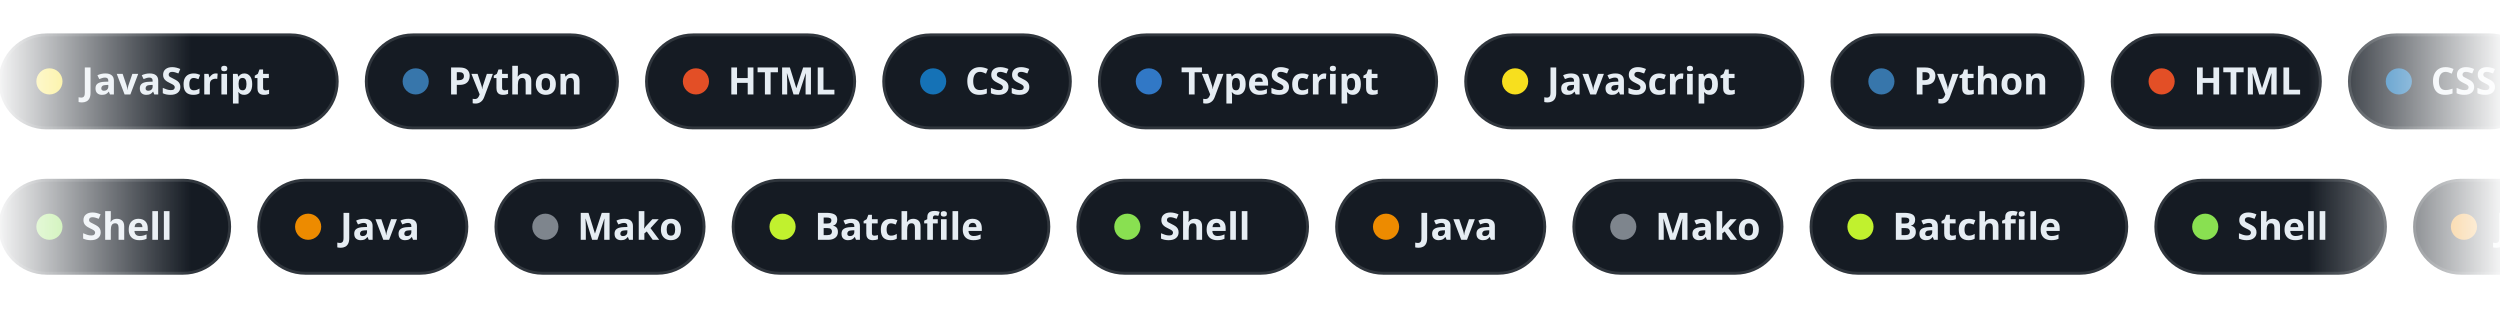
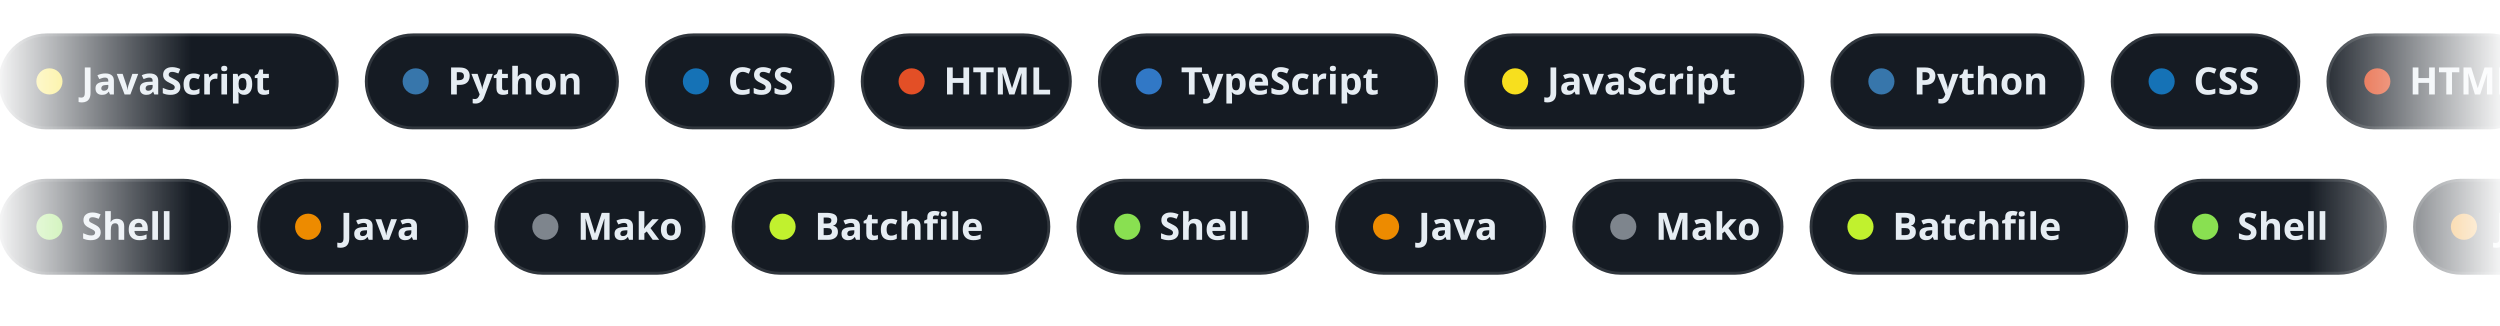
<svg xmlns="http://www.w3.org/2000/svg" width="860" height="112" viewBox="0 0 860 112" data-bg="dark">
  <defs>
    <linearGradient id="edge" x1="0" y1="0" x2="1" y2="0">
      <stop offset="0" stop-color="#fff" stop-opacity="0" />
      <stop offset=".08" stop-color="#fff" />
      <stop offset=".92" stop-color="#fff" />
      <stop offset="1" stop-color="#fff" stop-opacity="0" />
    </linearGradient>
    <mask id="fadeEdges">
      <rect width="860" height="112" fill="url(#edge)" />
    </mask>
  </defs>
  <style>
    .chip{font:600 13px -apple-system,BlinkMacSystemFont,"Segoe UI","Noto Sans",Helvetica,Arial,sans-serif;fill:#e6edf3}
    @keyframes row12{from{transform:translateX(0px)}to{transform:translateX(-1512.6px)}}
@keyframes row62{from{transform:translateX(-1112.4px)}to{transform:translateX(0px)}}</style>
  <g mask="url(#fadeEdges)">
    <g style="animation:row12 58.2s linear infinite">
      <g transform="translate(0,12)">
        <rect width="116" height="32" rx="16" fill="#151b23" stroke="#30363d" />
        <circle cx="17" cy="16" r="4.5" fill="#f7df1e" />
        <text x="28" y="20.5" class="chip">JavaScript</text>
      </g>
      <g transform="translate(126,12)">
        <rect width="86.4" height="32" rx="16" fill="#151b23" stroke="#30363d" />
        <circle cx="17" cy="16" r="4.5" fill="#3776ab" />
        <text x="28" y="20.5" class="chip">Python</text>
      </g>
      <g transform="translate(222.4,12)">
-         <rect width="71.6" height="32" rx="16" fill="#151b23" stroke="#30363d" />
-         <circle cx="17" cy="16" r="4.5" fill="#e34f26" />
-         <text x="28" y="20.5" class="chip">HTML</text>
-       </g>
-       <g transform="translate(304,12)">
-         <rect width="64.2" height="32" rx="16" fill="#151b23" stroke="#30363d" />
-         <circle cx="17" cy="16" r="4.5" fill="#1572b6" />
-         <text x="28" y="20.5" class="chip">CSS</text>
+         <rect width="64.2" height="32" rx="16" fill="#151b23" stroke="#30363d" />
+         <circle cx="17" cy="16" r="4.5" fill="#1572b6" />
+         <text x="28" y="20.5" class="chip">CSS</text>
+       </g>
+       <g transform="translate(296.6,12)">
+         <rect width="71.6" height="32" rx="16" fill="#151b23" stroke="#30363d" />
+         <circle cx="17" cy="16" r="4.5" fill="#e34f26" />
+         <text x="28" y="20.5" class="chip">HTML</text>
      </g>
      <g transform="translate(378.2,12)">
        <rect width="116" height="32" rx="16" fill="#151b23" stroke="#30363d" />
        <circle cx="17" cy="16" r="4.5" fill="#3178c6" />
        <text x="28" y="20.5" class="chip">TypeScript</text>
      </g>
      <g transform="translate(504.2,12)">
        <rect width="116" height="32" rx="16" fill="#151b23" stroke="#30363d" />
        <circle cx="17" cy="16" r="4.5" fill="#f7df1e" />
        <text x="28" y="20.5" class="chip">JavaScript</text>
      </g>
      <g transform="translate(630.2,12)">
        <rect width="86.4" height="32" rx="16" fill="#151b23" stroke="#30363d" />
        <circle cx="17" cy="16" r="4.5" fill="#3776ab" />
        <text x="28" y="20.5" class="chip">Python</text>
      </g>
      <g transform="translate(726.6,12)">
-         <rect width="71.6" height="32" rx="16" fill="#151b23" stroke="#30363d" />
-         <circle cx="17" cy="16" r="4.5" fill="#e34f26" />
-         <text x="28" y="20.5" class="chip">HTML</text>
-       </g>
-       <g transform="translate(808.2,12)">
-         <rect width="64.2" height="32" rx="16" fill="#151b23" stroke="#30363d" />
-         <circle cx="17" cy="16" r="4.5" fill="#1572b6" />
-         <text x="28" y="20.5" class="chip">CSS</text>
+         <rect width="64.2" height="32" rx="16" fill="#151b23" stroke="#30363d" />
+         <circle cx="17" cy="16" r="4.5" fill="#1572b6" />
+         <text x="28" y="20.5" class="chip">CSS</text>
+       </g>
+       <g transform="translate(800.8,12)">
+         <rect width="71.6" height="32" rx="16" fill="#151b23" stroke="#30363d" />
+         <circle cx="17" cy="16" r="4.5" fill="#e34f26" />
+         <text x="28" y="20.5" class="chip">HTML</text>
      </g>
      <g transform="translate(882.4,12)">
        <rect width="116" height="32" rx="16" fill="#151b23" stroke="#30363d" />
        <circle cx="17" cy="16" r="4.5" fill="#3178c6" />
        <text x="28" y="20.5" class="chip">TypeScript</text>
      </g>
      <g transform="translate(1008.4,12)">
        <rect width="116" height="32" rx="16" fill="#151b23" stroke="#30363d" />
        <circle cx="17" cy="16" r="4.5" fill="#f7df1e" />
        <text x="28" y="20.5" class="chip">JavaScript</text>
      </g>
      <g transform="translate(1134.4,12)">
        <rect width="86.4" height="32" rx="16" fill="#151b23" stroke="#30363d" />
        <circle cx="17" cy="16" r="4.5" fill="#3776ab" />
        <text x="28" y="20.5" class="chip">Python</text>
      </g>
      <g transform="translate(1230.8,12)">
-         <rect width="71.6" height="32" rx="16" fill="#151b23" stroke="#30363d" />
-         <circle cx="17" cy="16" r="4.5" fill="#e34f26" />
-         <text x="28" y="20.5" class="chip">HTML</text>
-       </g>
-       <g transform="translate(1312.4,12)">
-         <rect width="64.2" height="32" rx="16" fill="#151b23" stroke="#30363d" />
-         <circle cx="17" cy="16" r="4.5" fill="#1572b6" />
-         <text x="28" y="20.5" class="chip">CSS</text>
+         <rect width="64.2" height="32" rx="16" fill="#151b23" stroke="#30363d" />
+         <circle cx="17" cy="16" r="4.5" fill="#1572b6" />
+         <text x="28" y="20.5" class="chip">CSS</text>
+       </g>
+       <g transform="translate(1305,12)">
+         <rect width="71.6" height="32" rx="16" fill="#151b23" stroke="#30363d" />
+         <circle cx="17" cy="16" r="4.5" fill="#e34f26" />
+         <text x="28" y="20.5" class="chip">HTML</text>
      </g>
      <g transform="translate(1386.6,12)">
        <rect width="116" height="32" rx="16" fill="#151b23" stroke="#30363d" />
        <circle cx="17" cy="16" r="4.5" fill="#3178c6" />
        <text x="28" y="20.5" class="chip">TypeScript</text>
      </g>
      <g transform="translate(1512.6,12)">
        <rect width="116" height="32" rx="16" fill="#151b23" stroke="#30363d" />
        <circle cx="17" cy="16" r="4.5" fill="#f7df1e" />
        <text x="28" y="20.5" class="chip">JavaScript</text>
      </g>
      <g transform="translate(1638.6,12)">
        <rect width="86.4" height="32" rx="16" fill="#151b23" stroke="#30363d" />
        <circle cx="17" cy="16" r="4.5" fill="#3776ab" />
        <text x="28" y="20.5" class="chip">Python</text>
      </g>
      <g transform="translate(1735,12)">
-         <rect width="71.6" height="32" rx="16" fill="#151b23" stroke="#30363d" />
-         <circle cx="17" cy="16" r="4.5" fill="#e34f26" />
-         <text x="28" y="20.5" class="chip">HTML</text>
-       </g>
-       <g transform="translate(1816.6,12)">
-         <rect width="64.2" height="32" rx="16" fill="#151b23" stroke="#30363d" />
-         <circle cx="17" cy="16" r="4.5" fill="#1572b6" />
-         <text x="28" y="20.5" class="chip">CSS</text>
+         <rect width="64.2" height="32" rx="16" fill="#151b23" stroke="#30363d" />
+         <circle cx="17" cy="16" r="4.5" fill="#1572b6" />
+         <text x="28" y="20.5" class="chip">CSS</text>
+       </g>
+       <g transform="translate(1809.2,12)">
+         <rect width="71.6" height="32" rx="16" fill="#151b23" stroke="#30363d" />
+         <circle cx="17" cy="16" r="4.5" fill="#e34f26" />
+         <text x="28" y="20.5" class="chip">HTML</text>
      </g>
      <g transform="translate(1890.8,12)">
        <rect width="116" height="32" rx="16" fill="#151b23" stroke="#30363d" />
        <circle cx="17" cy="16" r="4.5" fill="#3178c6" />
        <text x="28" y="20.5" class="chip">TypeScript</text>
      </g>
      <g transform="translate(2016.8,12)">
        <rect width="116" height="32" rx="16" fill="#151b23" stroke="#30363d" />
        <circle cx="17" cy="16" r="4.5" fill="#f7df1e" />
        <text x="28" y="20.5" class="chip">JavaScript</text>
      </g>
      <g transform="translate(2142.8,12)">
        <rect width="86.4" height="32" rx="16" fill="#151b23" stroke="#30363d" />
        <circle cx="17" cy="16" r="4.5" fill="#3776ab" />
        <text x="28" y="20.5" class="chip">Python</text>
      </g>
      <g transform="translate(2239.2,12)">
-         <rect width="71.6" height="32" rx="16" fill="#151b23" stroke="#30363d" />
-         <circle cx="17" cy="16" r="4.5" fill="#e34f26" />
-         <text x="28" y="20.5" class="chip">HTML</text>
-       </g>
-       <g transform="translate(2320.8,12)">
-         <rect width="64.2" height="32" rx="16" fill="#151b23" stroke="#30363d" />
-         <circle cx="17" cy="16" r="4.5" fill="#1572b6" />
-         <text x="28" y="20.5" class="chip">CSS</text>
+         <rect width="64.2" height="32" rx="16" fill="#151b23" stroke="#30363d" />
+         <circle cx="17" cy="16" r="4.5" fill="#1572b6" />
+         <text x="28" y="20.5" class="chip">CSS</text>
+       </g>
+       <g transform="translate(2313.4,12)">
+         <rect width="71.6" height="32" rx="16" fill="#151b23" stroke="#30363d" />
+         <circle cx="17" cy="16" r="4.5" fill="#e34f26" />
+         <text x="28" y="20.5" class="chip">HTML</text>
      </g>
      <g transform="translate(2395,12)">
        <rect width="116" height="32" rx="16" fill="#151b23" stroke="#30363d" />
        <circle cx="17" cy="16" r="4.5" fill="#3178c6" />
        <text x="28" y="20.5" class="chip">TypeScript</text>
      </g>
      <g transform="translate(2521,12)">
        <rect width="116" height="32" rx="16" fill="#151b23" stroke="#30363d" />
        <circle cx="17" cy="16" r="4.5" fill="#f7df1e" />
        <text x="28" y="20.5" class="chip">JavaScript</text>
      </g>
      <g transform="translate(2647,12)">
        <rect width="86.4" height="32" rx="16" fill="#151b23" stroke="#30363d" />
        <circle cx="17" cy="16" r="4.5" fill="#3776ab" />
        <text x="28" y="20.5" class="chip">Python</text>
      </g>
      <g transform="translate(2743.4,12)">
-         <rect width="71.6" height="32" rx="16" fill="#151b23" stroke="#30363d" />
-         <circle cx="17" cy="16" r="4.5" fill="#e34f26" />
-         <text x="28" y="20.5" class="chip">HTML</text>
-       </g>
-       <g transform="translate(2825,12)">
-         <rect width="64.2" height="32" rx="16" fill="#151b23" stroke="#30363d" />
-         <circle cx="17" cy="16" r="4.5" fill="#1572b6" />
-         <text x="28" y="20.5" class="chip">CSS</text>
+         <rect width="64.2" height="32" rx="16" fill="#151b23" stroke="#30363d" />
+         <circle cx="17" cy="16" r="4.5" fill="#1572b6" />
+         <text x="28" y="20.5" class="chip">CSS</text>
+       </g>
+       <g transform="translate(2817.6,12)">
+         <rect width="71.6" height="32" rx="16" fill="#151b23" stroke="#30363d" />
+         <circle cx="17" cy="16" r="4.5" fill="#e34f26" />
+         <text x="28" y="20.5" class="chip">HTML</text>
      </g>
      <g transform="translate(2899.2,12)">
        <rect width="116" height="32" rx="16" fill="#151b23" stroke="#30363d" />
        <circle cx="17" cy="16" r="4.5" fill="#3178c6" />
        <text x="28" y="20.5" class="chip">TypeScript</text>
      </g>
    </g>
    <g style="animation:row62 55.6s linear infinite">
      <g transform="translate(0,62)">
        <rect width="79" height="32" rx="16" fill="#151b23" stroke="#30363d" />
        <circle cx="17" cy="16" r="4.5" fill="#89e051" />
        <text x="28" y="20.5" class="chip">Shell</text>
      </g>
      <g transform="translate(89,62)">
        <rect width="71.6" height="32" rx="16" fill="#151b23" stroke="#30363d" />
        <circle cx="17" cy="16" r="4.5" fill="#ed8b00" />
        <text x="28" y="20.5" class="chip">Java</text>
      </g>
      <g transform="translate(170.6,62)">
        <rect width="71.6" height="32" rx="16" fill="#151b23" stroke="#30363d" />
        <circle cx="17" cy="16" r="4.5" fill="#7e858d" />
        <text x="28" y="20.5" class="chip">Mako</text>
      </g>
      <g transform="translate(252.2,62)">
        <rect width="108.6" height="32" rx="16" fill="#151b23" stroke="#30363d" />
        <circle cx="17" cy="16" r="4.5" fill="#C1F12E" />
        <text x="28" y="20.5" class="chip">Batchfile</text>
      </g>
      <g transform="translate(370.8,62)">
        <rect width="79" height="32" rx="16" fill="#151b23" stroke="#30363d" />
        <circle cx="17" cy="16" r="4.5" fill="#89e051" />
        <text x="28" y="20.5" class="chip">Shell</text>
      </g>
      <g transform="translate(459.8,62)">
        <rect width="71.6" height="32" rx="16" fill="#151b23" stroke="#30363d" />
        <circle cx="17" cy="16" r="4.5" fill="#ed8b00" />
        <text x="28" y="20.5" class="chip">Java</text>
      </g>
      <g transform="translate(541.4,62)">
        <rect width="71.6" height="32" rx="16" fill="#151b23" stroke="#30363d" />
        <circle cx="17" cy="16" r="4.5" fill="#7e858d" />
        <text x="28" y="20.5" class="chip">Mako</text>
      </g>
      <g transform="translate(623,62)">
        <rect width="108.6" height="32" rx="16" fill="#151b23" stroke="#30363d" />
        <circle cx="17" cy="16" r="4.5" fill="#C1F12E" />
        <text x="28" y="20.5" class="chip">Batchfile</text>
      </g>
      <g transform="translate(741.6,62)">
        <rect width="79" height="32" rx="16" fill="#151b23" stroke="#30363d" />
        <circle cx="17" cy="16" r="4.5" fill="#89e051" />
        <text x="28" y="20.5" class="chip">Shell</text>
      </g>
      <g transform="translate(830.6,62)">
        <rect width="71.6" height="32" rx="16" fill="#151b23" stroke="#30363d" />
        <circle cx="17" cy="16" r="4.5" fill="#ed8b00" />
        <text x="28" y="20.5" class="chip">Java</text>
      </g>
      <g transform="translate(912.2,62)">
        <rect width="71.6" height="32" rx="16" fill="#151b23" stroke="#30363d" />
        <circle cx="17" cy="16" r="4.5" fill="#7e858d" />
        <text x="28" y="20.5" class="chip">Mako</text>
      </g>
      <g transform="translate(993.8,62)">
        <rect width="108.6" height="32" rx="16" fill="#151b23" stroke="#30363d" />
        <circle cx="17" cy="16" r="4.5" fill="#C1F12E" />
        <text x="28" y="20.5" class="chip">Batchfile</text>
      </g>
      <g transform="translate(1112.4,62)">
        <rect width="79" height="32" rx="16" fill="#151b23" stroke="#30363d" />
        <circle cx="17" cy="16" r="4.5" fill="#89e051" />
        <text x="28" y="20.5" class="chip">Shell</text>
      </g>
      <g transform="translate(1201.4,62)">
        <rect width="71.6" height="32" rx="16" fill="#151b23" stroke="#30363d" />
        <circle cx="17" cy="16" r="4.5" fill="#ed8b00" />
        <text x="28" y="20.5" class="chip">Java</text>
      </g>
      <g transform="translate(1283,62)">
        <rect width="71.6" height="32" rx="16" fill="#151b23" stroke="#30363d" />
        <circle cx="17" cy="16" r="4.5" fill="#7e858d" />
        <text x="28" y="20.5" class="chip">Mako</text>
      </g>
      <g transform="translate(1364.6,62)">
        <rect width="108.6" height="32" rx="16" fill="#151b23" stroke="#30363d" />
        <circle cx="17" cy="16" r="4.5" fill="#C1F12E" />
        <text x="28" y="20.5" class="chip">Batchfile</text>
      </g>
      <g transform="translate(1483.2,62)">
        <rect width="79" height="32" rx="16" fill="#151b23" stroke="#30363d" />
        <circle cx="17" cy="16" r="4.5" fill="#89e051" />
        <text x="28" y="20.5" class="chip">Shell</text>
      </g>
      <g transform="translate(1572.2,62)">
        <rect width="71.6" height="32" rx="16" fill="#151b23" stroke="#30363d" />
        <circle cx="17" cy="16" r="4.5" fill="#ed8b00" />
        <text x="28" y="20.5" class="chip">Java</text>
      </g>
      <g transform="translate(1653.8,62)">
        <rect width="71.6" height="32" rx="16" fill="#151b23" stroke="#30363d" />
        <circle cx="17" cy="16" r="4.5" fill="#7e858d" />
        <text x="28" y="20.5" class="chip">Mako</text>
      </g>
      <g transform="translate(1735.4,62)">
        <rect width="108.6" height="32" rx="16" fill="#151b23" stroke="#30363d" />
        <circle cx="17" cy="16" r="4.5" fill="#C1F12E" />
        <text x="28" y="20.5" class="chip">Batchfile</text>
      </g>
      <g transform="translate(1854,62)">
        <rect width="79" height="32" rx="16" fill="#151b23" stroke="#30363d" />
        <circle cx="17" cy="16" r="4.5" fill="#89e051" />
        <text x="28" y="20.5" class="chip">Shell</text>
      </g>
      <g transform="translate(1943,62)">
        <rect width="71.6" height="32" rx="16" fill="#151b23" stroke="#30363d" />
        <circle cx="17" cy="16" r="4.5" fill="#ed8b00" />
        <text x="28" y="20.5" class="chip">Java</text>
      </g>
      <g transform="translate(2024.6,62)">
        <rect width="71.6" height="32" rx="16" fill="#151b23" stroke="#30363d" />
        <circle cx="17" cy="16" r="4.5" fill="#7e858d" />
        <text x="28" y="20.5" class="chip">Mako</text>
      </g>
      <g transform="translate(2106.2,62)">
        <rect width="108.6" height="32" rx="16" fill="#151b23" stroke="#30363d" />
        <circle cx="17" cy="16" r="4.5" fill="#C1F12E" />
        <text x="28" y="20.5" class="chip">Batchfile</text>
      </g>
    </g>
  </g>
</svg>
